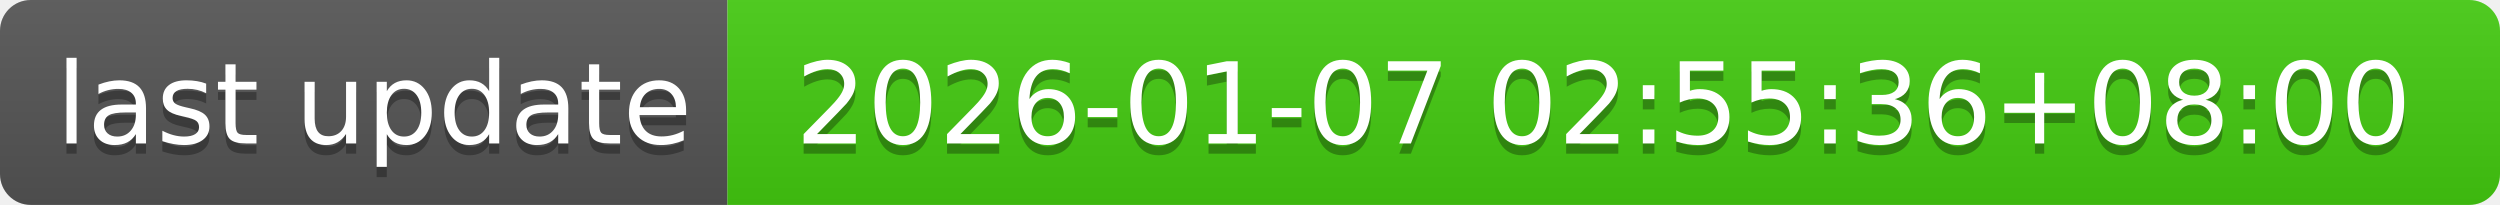
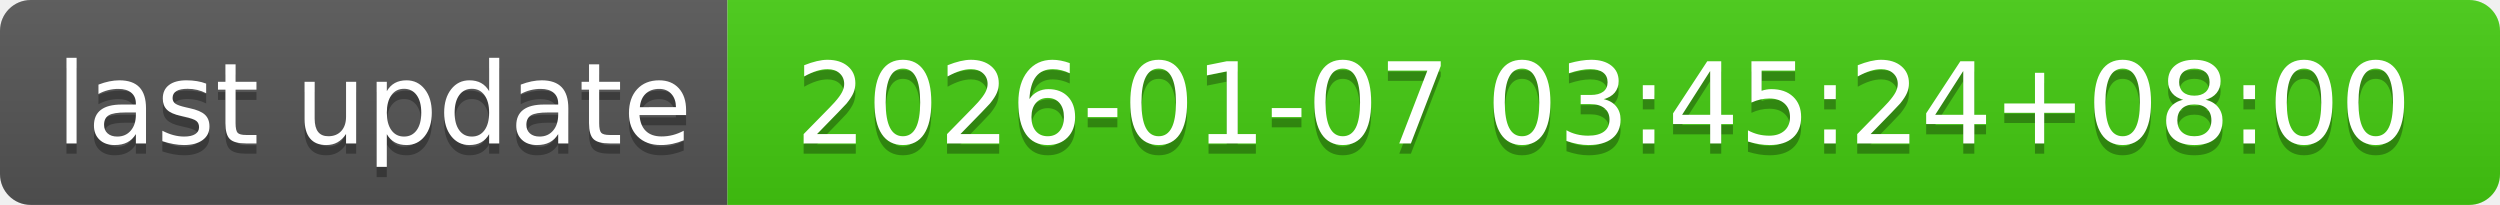
- <svg xmlns="http://www.w3.org/2000/svg" width="244" height="20" role="img" aria-label="last update: 2026-01-07 02:55:36+08:00">
+ <svg xmlns="http://www.w3.org/2000/svg" width="244" height="20" role="img" aria-label="last update: 2026-01-07 03:45:24+08:00">
  <linearGradient id="s" x2="0" y2="100%">
    <stop offset="0" stop-color="#bbb" stop-opacity=".1" />
    <stop offset="1" stop-opacity=".1" />
  </linearGradient>
  <clipPath id="r">
    <rect width="244" height="20" rx="3" fill="#fff" />
  </clipPath>
  <g clip-path="url(#r)">
    <rect width="71" height="20" fill="#555" />
    <rect x="71" width="173" height="20" fill="#4c1" />
    <rect width="244" height="20" fill="url(#s)" />
  </g>
  <g fill="#fff" text-anchor="middle" font-family="Verdana,Geneva,DejaVu Sans,sans-serif" text-rendering="geometricPrecision" font-size="110">
    <text aria-hidden="true" x="365" y="150" fill="#010101" fill-opacity=".3" transform="scale(.1)" textLength="610">last update</text>
    <text x="365" y="140" transform="scale(.1)" fill="#fff" textLength="610">last update</text>
-     <text aria-hidden="true" x="1565" y="150" fill="#010101" fill-opacity=".3" transform="scale(.1)" textLength="1630">2026-01-07 02:55:36+08:00</text>
-     <text x="1565" y="140" transform="scale(.1)" fill="#fff" textLength="1630">2026-01-07 02:55:36+08:00</text>
+     <text aria-hidden="true" x="1565" y="150" fill="#010101" fill-opacity=".3" transform="scale(.1)" textLength="1630">2026-01-07 03:45:24+08:00</text>
+     <text x="1565" y="140" transform="scale(.1)" fill="#fff" textLength="1630">2026-01-07 03:45:24+08:00</text>
  </g>
</svg>
